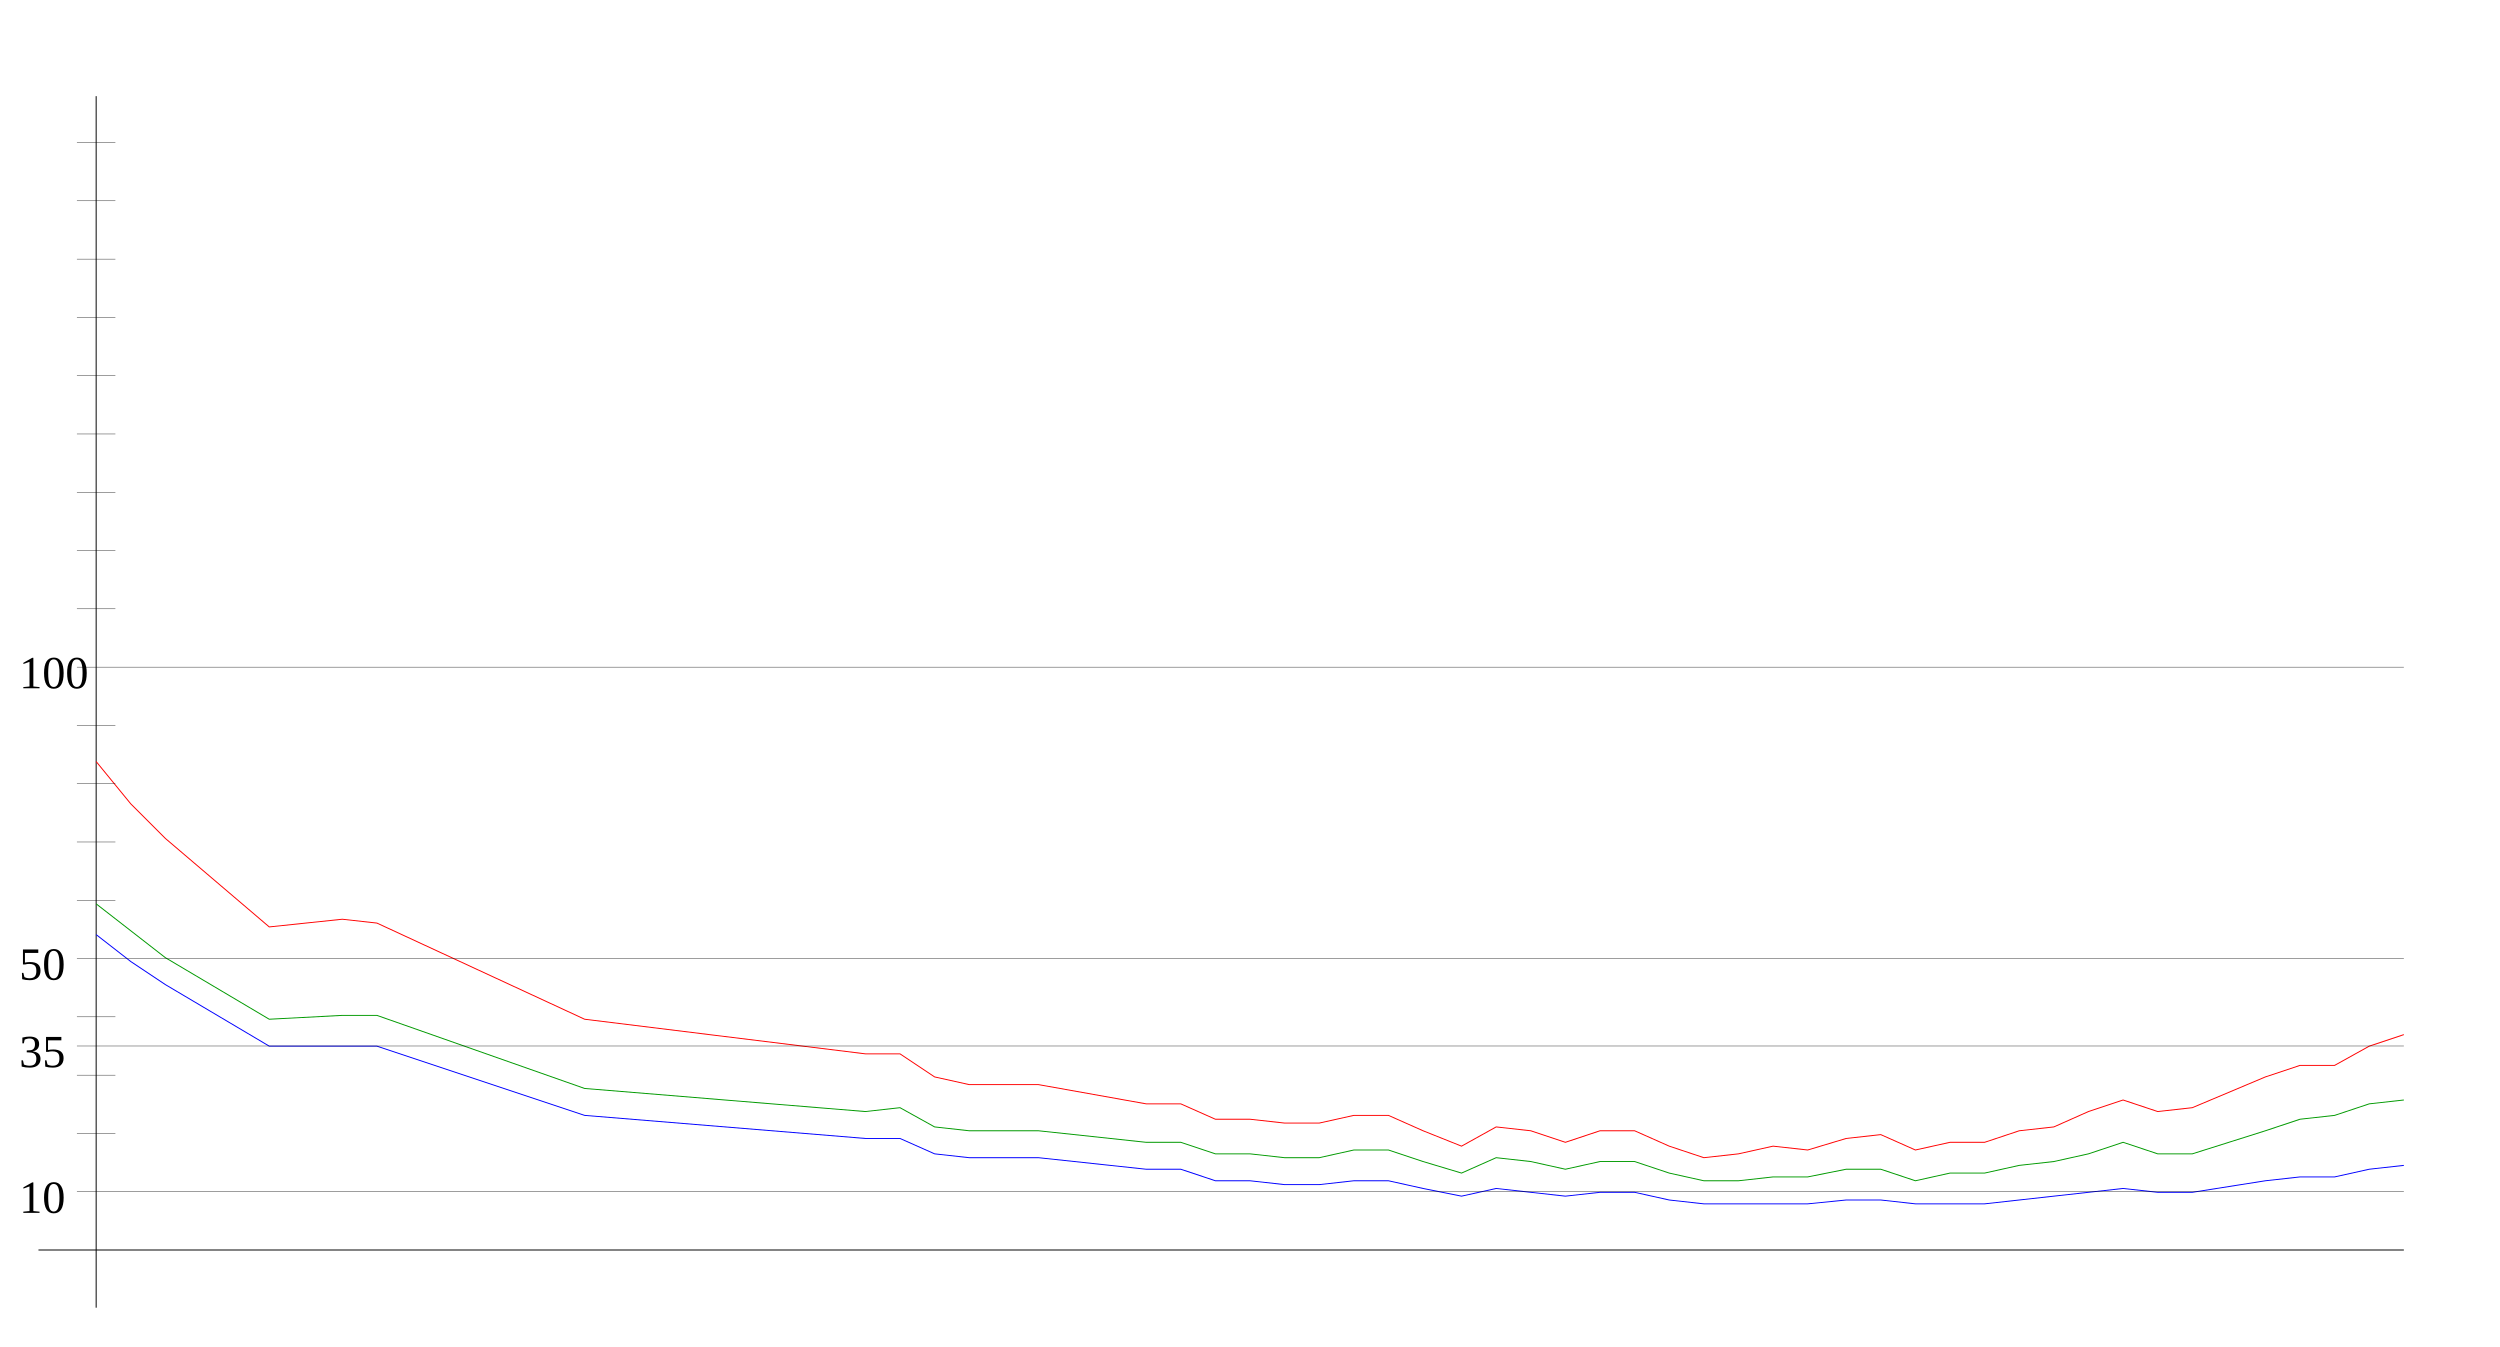
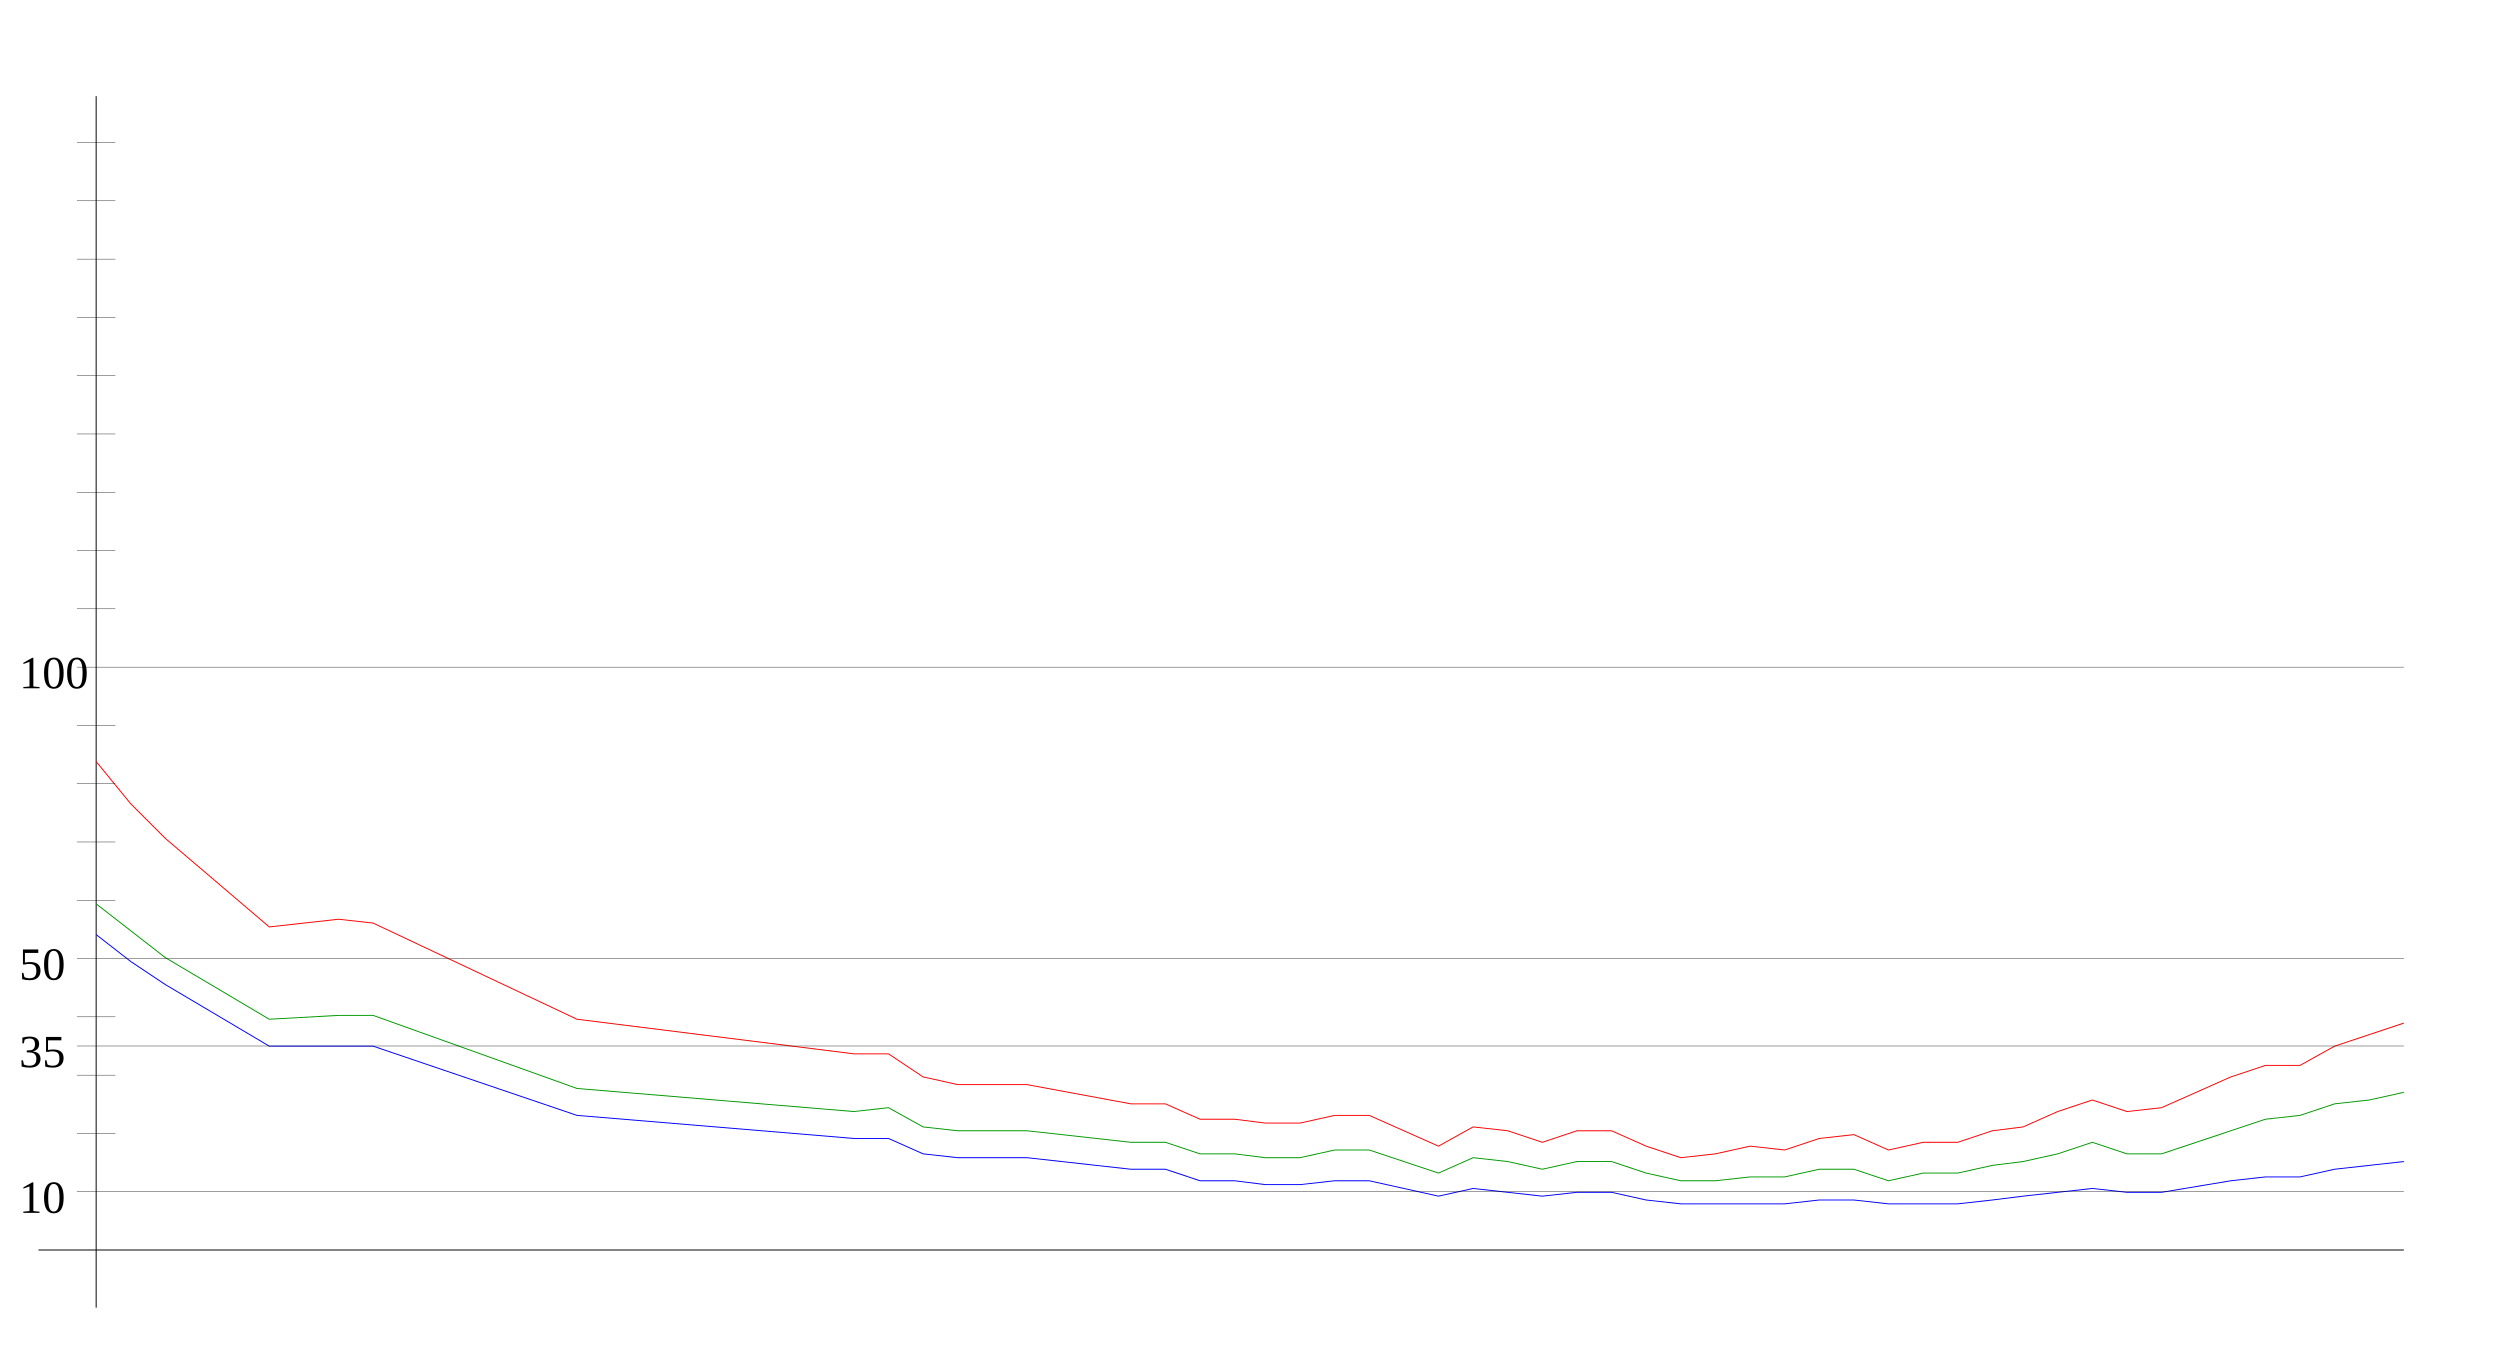
<svg xmlns="http://www.w3.org/2000/svg" width="650" height="350" version="1.1" id="sparkleline_DE-HH">
  <g id="layer1">
    <path style="fill:none;stroke:#000000;stroke-width:0.25px;" d="M 25,340 25,25" id="vertical_axis" />
    <path style="fill:none;stroke:#000000;stroke-width:0.25px;" d="M 10,325 625,325" id="horizontal_axis" />
-     <path style="fill:none;stroke:#0000ff;stroke-width:0.25px;" d="M 25,243  34,250 43,256 70,272 89,272 98,272 152,290 225,296 234,296  243,300 252,301 261,301 270,301 298,304 307,304 316,307 325,307  334,308 343,308 352,307 361,307 370,309 380,311 389,309 398,310  407,311 416,310 425,310 434,312 443,313 452,313 461,313 470,313  480,312 489,312 498,313 507,313 516,313 525,312 534,311 543,310  552,309 561,310 570,310 589,307 598,306 607,306 616,304 625,303 " id="cases7_100k" />
-     <path style="fill:none;stroke:#009900;stroke-width:0.25px;" d="M 25,235  34,242 43,249 70,265 89,264 98,264 152,283 225,289 234,288  243,293 252,294 261,294 270,294 298,297 307,297 316,300 325,300  334,301 343,301 352,299 361,299 370,302 380,305 389,301 398,302  407,304 416,302 425,302 434,305 443,307 452,307 461,306 470,306  480,304 489,304 498,307 507,305 516,305 525,303 534,302 543,300  552,297 561,300 570,300 589,294 598,291 607,290 616,287 625,286 " id="cases7_100k_nofullvac" />
-     <path style="fill:none;stroke:#ff0000;stroke-width:0.25px;" d="M 25,198  34,209 43,218 70,241 89,239 98,240 152,265 225,274 234,274  243,280 252,282 261,282 270,282 298,287 307,287 316,291 325,291  334,292 343,292 352,290 361,290 370,294 380,298 389,293 398,294  407,297 416,294 425,294 434,298 443,301 452,300 461,298 470,299  480,296 489,295 498,299 507,297 516,297 525,294 534,293 543,289  552,286 561,289 570,288 589,280 598,277 607,277 616,272 625,269 " id="cases7_100k_novac" />
+     <path style="fill:none;stroke:#0000ff;stroke-width:0.25px;" d="M 25,243  34,250 43,256 70,272 88,272 97,272 150,290 222,296 231,296  240,300 249,301 258,301 267,301 294,304 303,304 312,307 321,307  329,308 338,308 347,307 356,307 365,309 374,311 383,309 392,310  401,311 410,310 419,310 428,312 437,313 446,313 455,313 464,313  473,312 482,312 491,313 500,313 509,313 518,312 526,311 535,310  544,309 553,310 562,310 580,307 589,306 598,306 607,304 616,303  625,302" id="cases7_100k" />
+     <path style="fill:none;stroke:#009900;stroke-width:0.25px;" d="M 25,235  34,242 43,249 70,265 88,264 97,264 150,283 222,289 231,288  240,293 249,294 258,294 267,294 294,297 303,297 312,300 321,300  329,301 338,301 347,299 356,299 365,302 374,305 383,301 392,302  401,304 410,302 419,302 428,305 437,307 446,307 455,306 464,306  473,304 482,304 491,307 500,305 509,305 518,303 526,302 535,300  544,297 553,300 562,300 580,294 589,291 598,290 607,287 616,286  625,284" id="cases7_100k_nofullvac" />
+     <path style="fill:none;stroke:#ff0000;stroke-width:0.25px;" d="M 25,198  34,209 43,218 70,241 88,239 97,240 150,265 222,274 231,274  240,280 249,282 258,282 267,282 294,287 303,287 312,291 321,291  329,292 338,292 347,290 356,290 365,294 374,298 383,293 392,294  401,297 410,294 419,294 428,298 437,301 446,300 455,298 464,299  473,296 482,295 491,299 500,297 509,297 518,294 526,293 535,289  544,286 553,289 562,288 580,280 589,277 598,277 607,272 616,269  625,266" id="cases7_100k_novac" />
    <path style="fill:none;stroke:#000000;stroke-width:0.1px;" d="M 20,309.845 625,309.845" id="yaxis_10" />
    <text xml:space="preserve" style="font-size:12px" x="5" y="315.345" id="hline_caption10">
      <tspan id="hline_caption_10" x="5" y="315.345">10</tspan>
    </text>
    <path style="fill:none;stroke:#000000;stroke-width:0.1px;" d="M 20,294.69 30,294.69" id="yaxis_20" />
    <path style="fill:none;stroke:#000000;stroke-width:0.1px;" d="M 20,279.536 30,279.536" id="yaxis_30" />
    <path style="fill:none;stroke:#000000;stroke-width:0.1px;" d="M 20,271.958 625,271.958" id="yaxis_35" />
    <text xml:space="preserve" style="font-size:12px" x="5" y="277.458" id="hline_caption35">
      <tspan id="hline_caption_35" x="5" y="277.458">35</tspan>
    </text>
    <path style="fill:none;stroke:#000000;stroke-width:0.1px;" d="M 20,264.381 30,264.381" id="yaxis_40" />
    <path style="fill:none;stroke:#000000;stroke-width:0.1px;" d="M 20,249.226 625,249.226" id="yaxis_50" />
    <text xml:space="preserve" style="font-size:12px" x="5" y="254.726" id="hline_caption50">
      <tspan id="hline_caption_50" x="5" y="254.726">50</tspan>
    </text>
    <path style="fill:none;stroke:#000000;stroke-width:0.1px;" d="M 20,234.071 30,234.071" id="yaxis_60" />
    <path style="fill:none;stroke:#000000;stroke-width:0.1px;" d="M 20,218.916 30,218.916" id="yaxis_70" />
    <path style="fill:none;stroke:#000000;stroke-width:0.1px;" d="M 20,203.762 30,203.762" id="yaxis_80" />
    <path style="fill:none;stroke:#000000;stroke-width:0.1px;" d="M 20,188.607 30,188.607" id="yaxis_90" />
    <path style="fill:none;stroke:#000000;stroke-width:0.1px;" d="M 20,173.452 625,173.452" id="yaxis_100" />
    <text xml:space="preserve" style="font-size:12px" x="5" y="178.952" id="hline_caption100">
      <tspan id="hline_caption_100" x="5" y="178.952">100</tspan>
    </text>
    <path style="fill:none;stroke:#000000;stroke-width:0.1px;" d="M 20,158.297 30,158.297" id="yaxis_110" />
    <path style="fill:none;stroke:#000000;stroke-width:0.1px;" d="M 20,143.142 30,143.142" id="yaxis_120" />
    <path style="fill:none;stroke:#000000;stroke-width:0.1px;" d="M 20,127.988 30,127.988" id="yaxis_130" />
    <path style="fill:none;stroke:#000000;stroke-width:0.1px;" d="M 20,112.833 30,112.833" id="yaxis_140" />
    <path style="fill:none;stroke:#000000;stroke-width:0.1px;" d="M 20,97.678 30,97.678" id="yaxis_150" />
    <path style="fill:none;stroke:#000000;stroke-width:0.1px;" d="M 20,82.523 30,82.523" id="yaxis_160" />
    <path style="fill:none;stroke:#000000;stroke-width:0.1px;" d="M 20,67.368 30,67.368" id="yaxis_170" />
    <path style="fill:none;stroke:#000000;stroke-width:0.1px;" d="M 20,52.214 30,52.214" id="yaxis_180" />
    <path style="fill:none;stroke:#000000;stroke-width:0.1px;" d="M 20,37.059 30,37.059" id="yaxis_190" />
  </g>
</svg>
